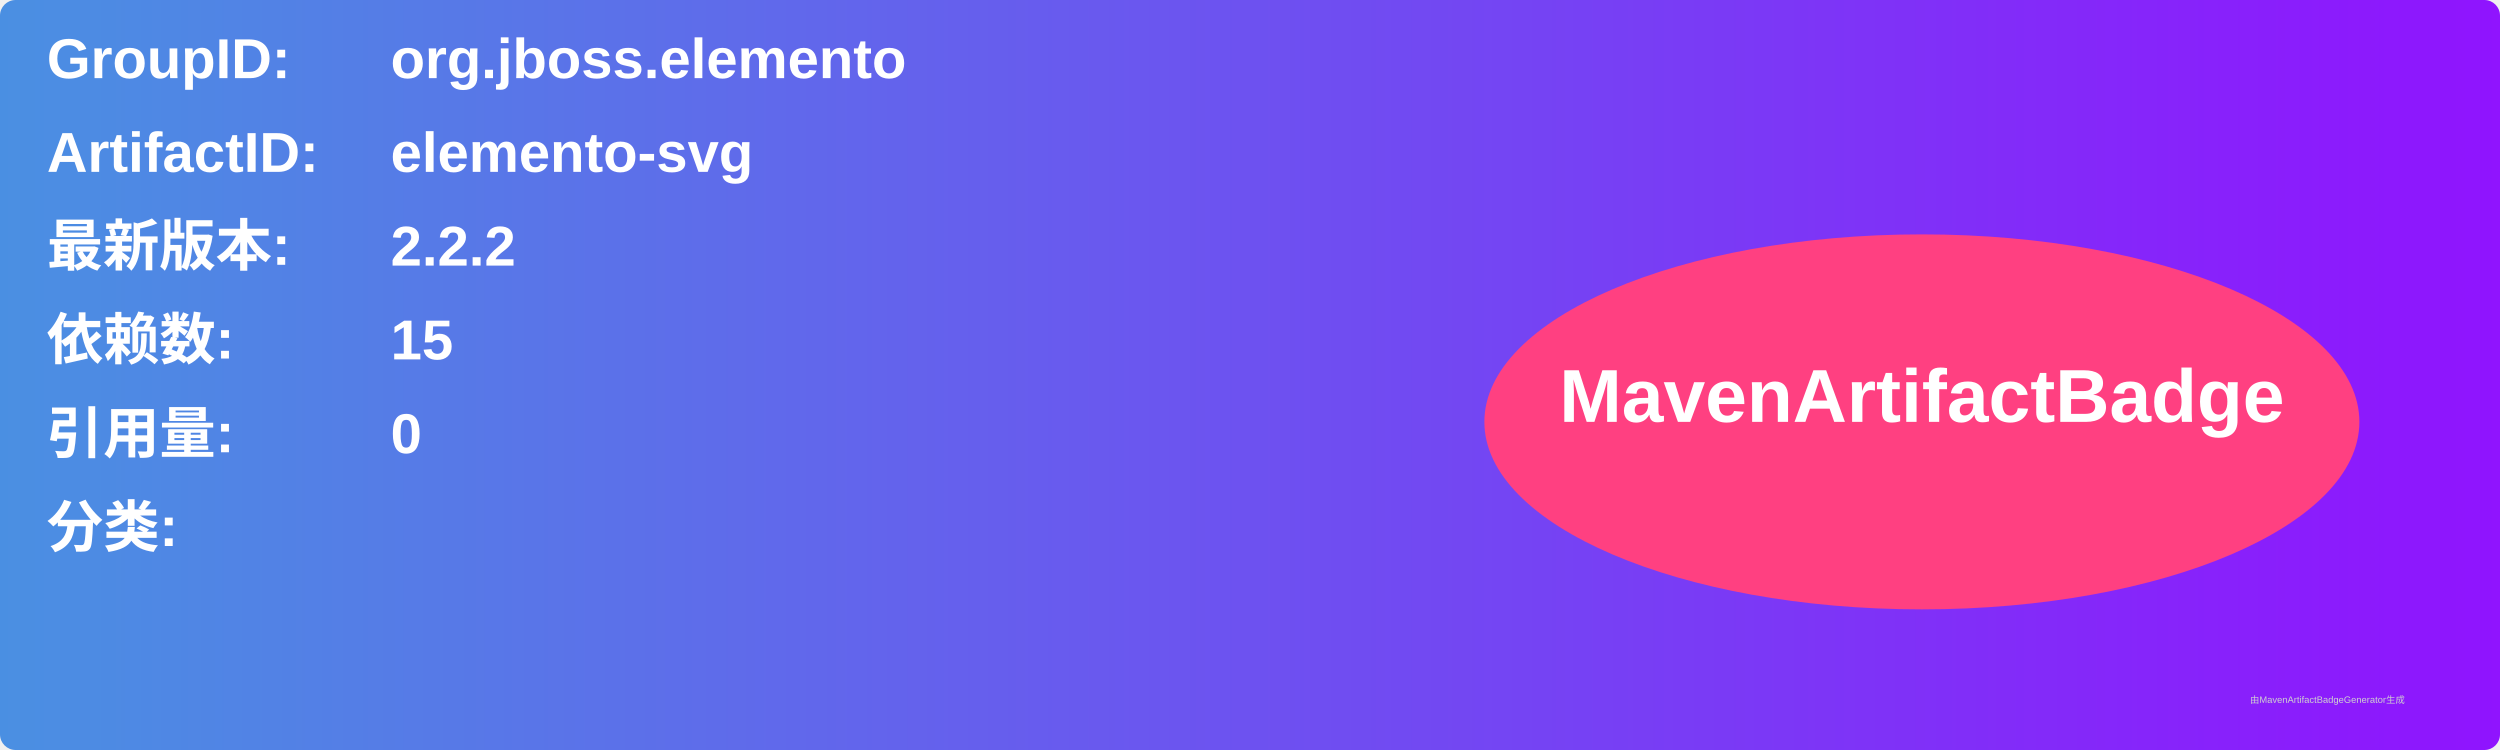
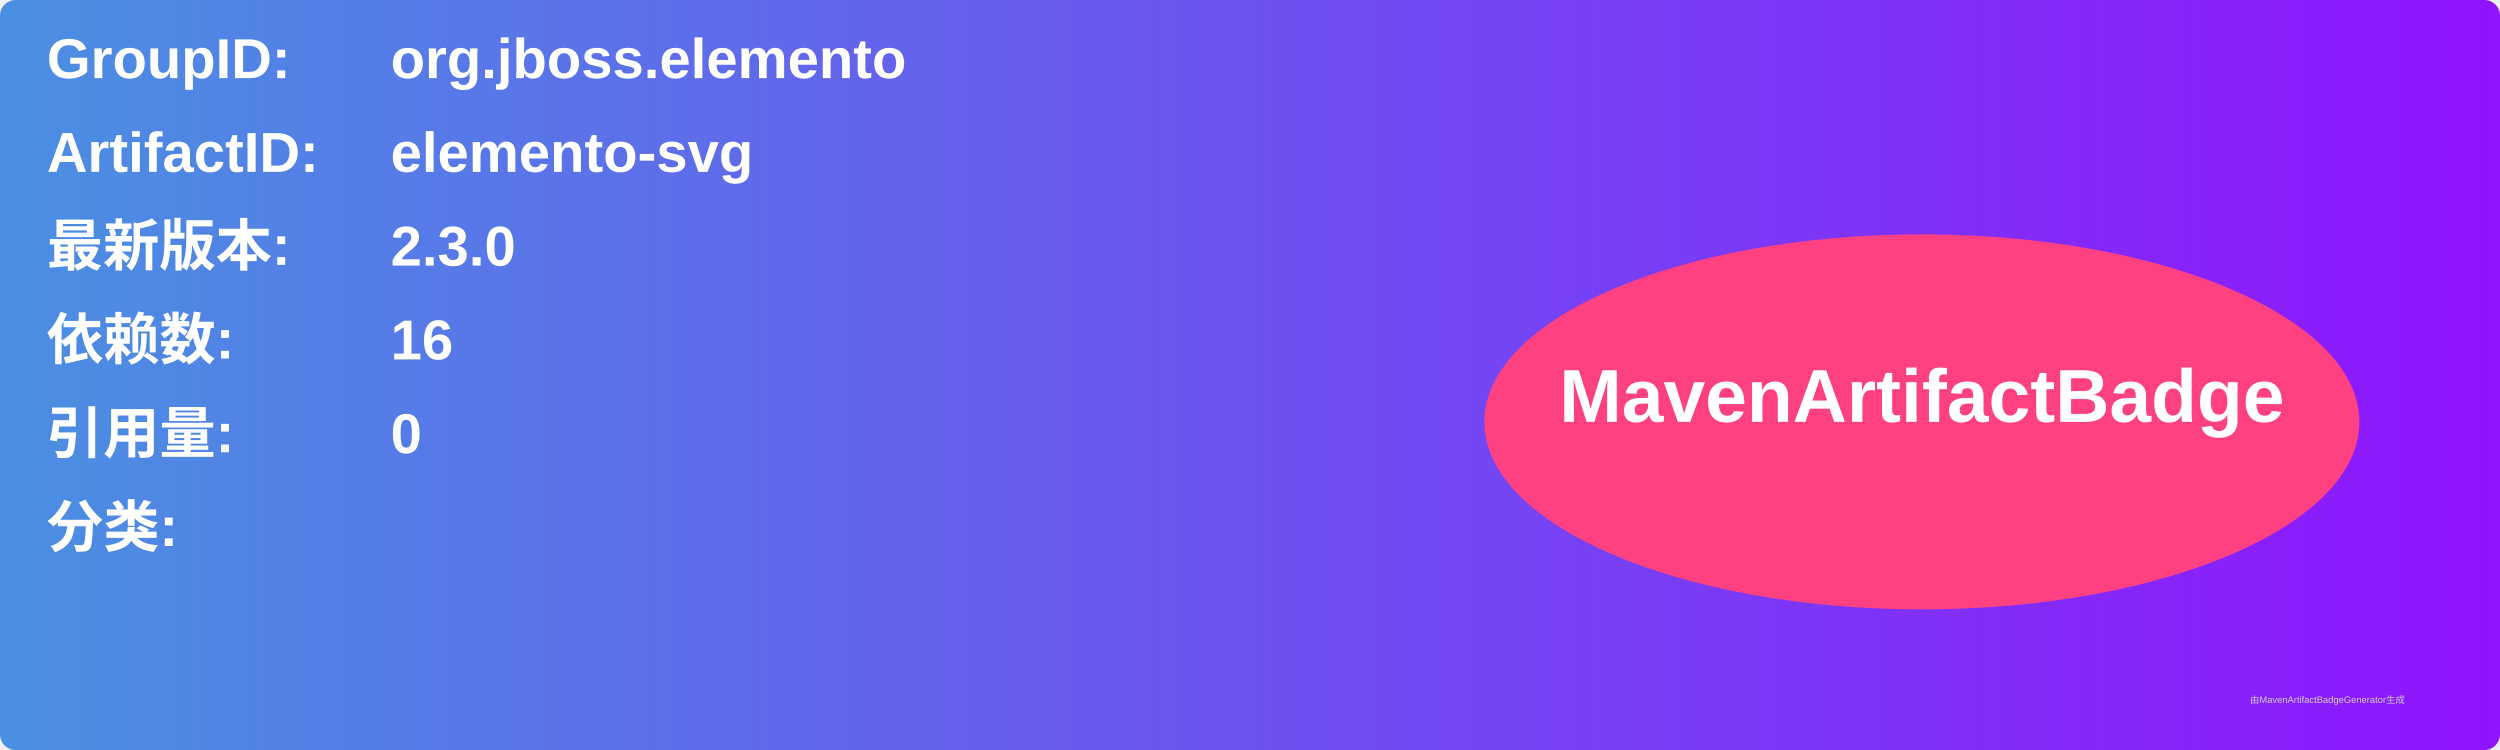
<svg xmlns="http://www.w3.org/2000/svg" width="800" height="240" viewBox="0 0 800 240">
  <linearGradient id="grad" x1="0%" y1="0%" x2="100%" y2="0%">
    <stop offset="0%" stop-color="#4a90e2" />
    <stop offset="100%" stop-color="#9013fe" />
  </linearGradient>
  <rect width="100%" height="100%" rx="5" ry="5" fill="url(#grad)" />
  <g transform="translate(15, 15)">
    <text x="0" y="10" font-family="Arial" font-size="18" fill="white" font-weight="bold" width="260">GroupID:</text>
    <text x="110" y="10" font-family="Arial" font-size="18" fill="white" font-weight="bold" width="460">org.jboss.elemento</text>
    <text x="0" y="40" font-family="Arial" font-size="18" fill="white" font-weight="bold" width="260">ArtifactID:</text>
    <text x="110" y="40" font-family="Arial" font-size="18" fill="white" font-weight="bold" width="460">elemento-svg</text>
    <text x="0" y="70" font-family="Arial" font-size="18" fill="white" font-weight="bold">最新版本:</text>
    <text x="110" y="70" font-family="Arial" font-size="18" fill="white" font-weight="bold">
-       <tspan font-weight="bold">2.2.2</tspan>
+       <tspan font-weight="bold">2.3.0</tspan>
    </text>
    <text x="0" y="100" font-family="Arial" font-size="18" fill="white" font-weight="bold">依赖数: </text>
    <text x="110" y="100" font-family="Arial" font-size="18" fill="white">
-       <tspan font-weight="bold">15</tspan>
+       <tspan font-weight="bold">16</tspan>
    </text>
    <text x="0" y="130" font-family="Arial" font-size="18" fill="white" font-weight="bold">引用量: </text>
    <text x="110" y="130" font-family="Arial" font-size="18" fill="white">
      <tspan font-weight="bold">0</tspan>
    </text>
    <text x="0" y="160" font-family="Arial" font-size="18" fill="white" font-weight="bold">分类:</text>
    <text x="10" y="190" font-family="Arial" font-size="10" fill="white">
      <tspan font-weight="bold" />
    </text>
    <ellipse cx="600" cy="120" rx="140" ry="60" fill="#ff4081" />
    <text x="600" y="120" text-anchor="middle" font-family="Arial" font-size="24" fill="white" font-weight="bold">MavenArtifactBadge</text>
  </g>
  <text x="720" y="225" font-family="Arial" font-size="3" fill="#d0d0d0">由MavenArtifactBadgeGenerator生成</text>
</svg>
